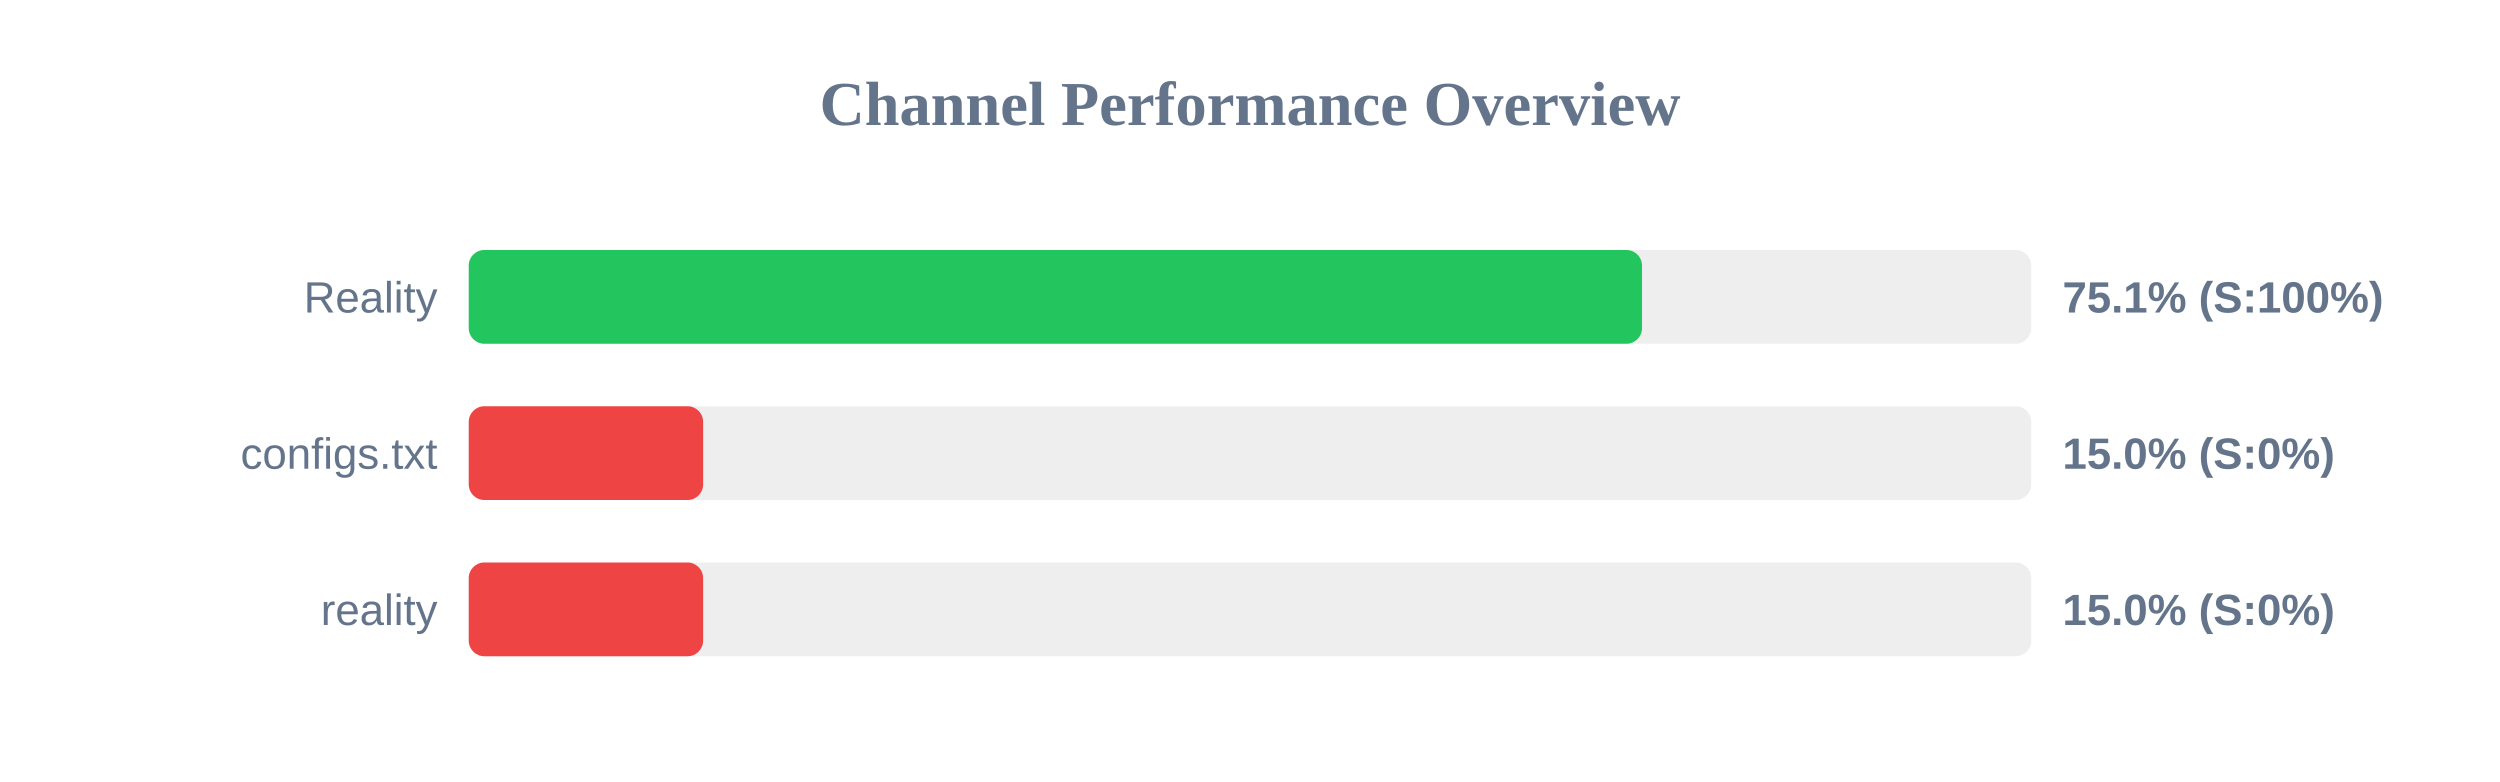
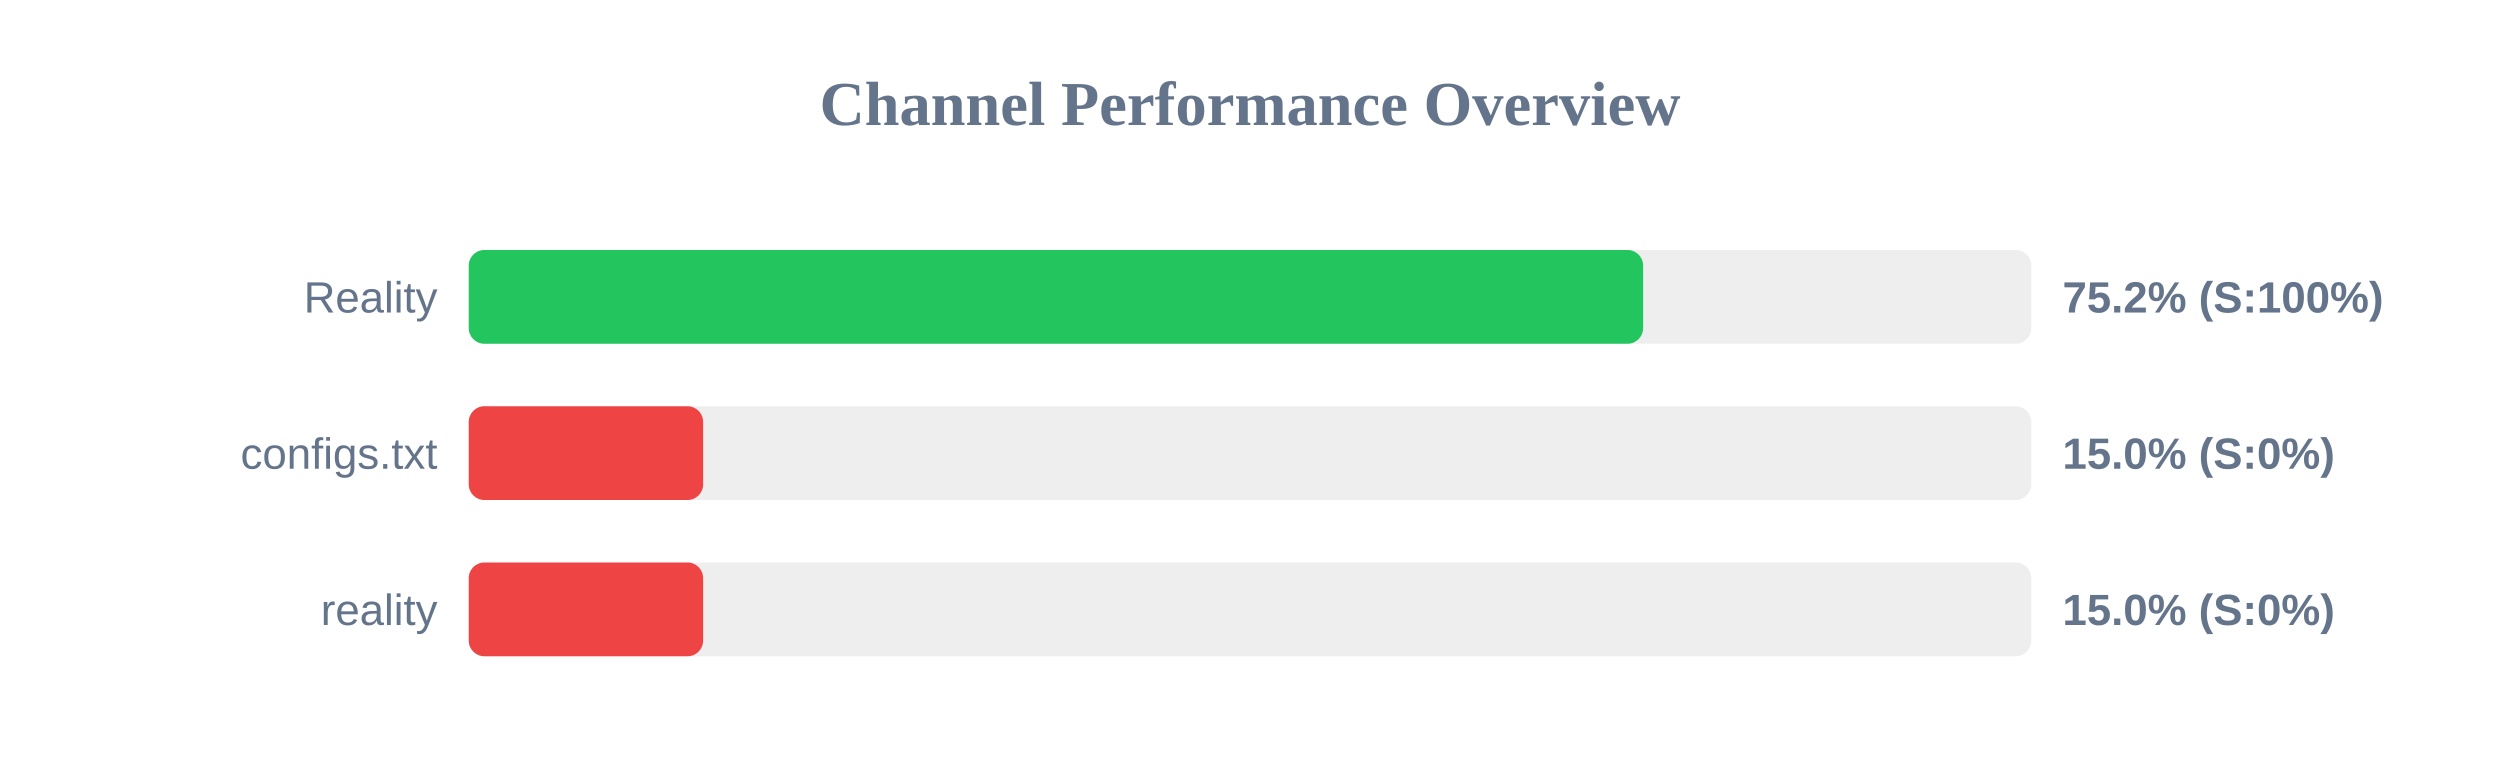
<svg xmlns="http://www.w3.org/2000/svg" width="800" height="250" version="1.1">
  <style>
        .row { font: 14px Arial; fill: #64748b; }
        .score { font: bold 14px Arial; fill: #64748b; }
    </style>
  <text x="400" y="40" text-anchor="middle" font-size="20px" font-weight="bold" fill="#64748b">Channel Performance Overview</text>
  <rect x="150" y="80" width="500" height="30" fill="#eee" rx="5" />
-   <rect x="150" y="80" width="375.45" height="30" fill="#22c55e" rx="5" />
+   <rect x="150" y="80" width="375.8" height="30" fill="#22c55e" rx="5" />
  <text x="140" y="100" text-anchor="end" class="row">Reality</text>
-   <text x="660" y="100" text-anchor="start" class="score">75.1% (S:100%)</text>
+   <text x="660" y="100" text-anchor="start" class="score">75.2% (S:100%)</text>
  <rect x="150" y="130" width="500" height="30" fill="#eee" rx="5" />
  <rect x="150" y="130" width="75.0" height="30" fill="#ef4444" rx="5" />
  <text x="140" y="150" text-anchor="end" class="row">configs.txt</text>
  <text x="660" y="150" text-anchor="start" class="score">15.0% (S:0%)</text>
  <rect x="150" y="180" width="500" height="30" fill="#eee" rx="5" />
  <rect x="150" y="180" width="75.0" height="30" fill="#ef4444" rx="5" />
  <text x="140" y="200" text-anchor="end" class="row">reality</text>
  <text x="660" y="200" text-anchor="start" class="score">15.0% (S:0%)</text>
</svg>
